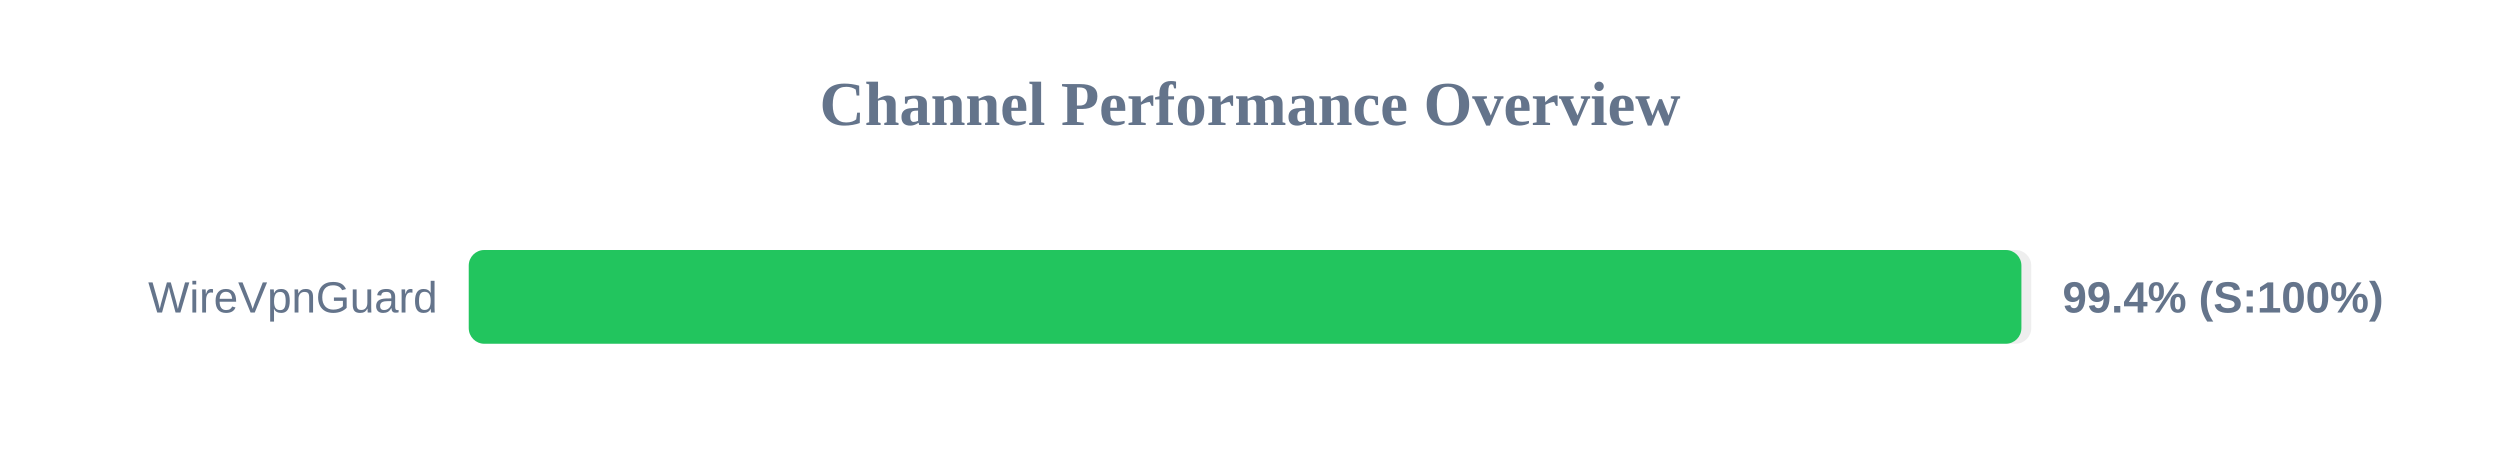
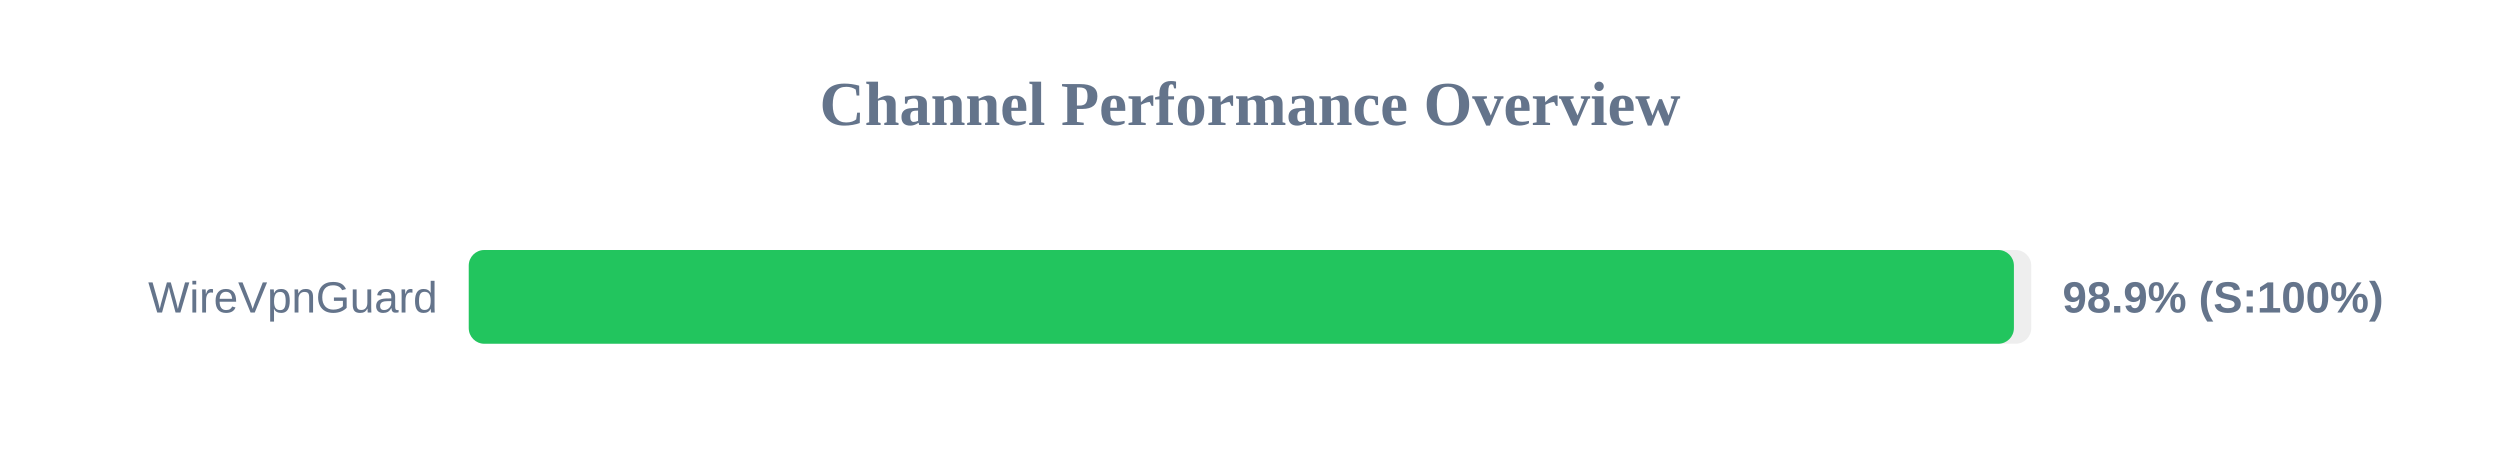
<svg xmlns="http://www.w3.org/2000/svg" width="800" height="150" version="1.1">
  <style>
        .row { font: 14px Arial; fill: #64748b; }
        .score { font: bold 14px Arial; fill: #64748b; }
    </style>
  <text x="400" y="40" text-anchor="middle" font-size="20px" font-weight="bold" fill="#64748b">Channel Performance Overview</text>
  <rect x="150" y="80" width="500" height="30" fill="#eee" rx="5" />
-   <rect x="150" y="80" width="496.85" height="30" fill="#22c55e" rx="5" />
+   <rect x="150" y="80" width="494.45" height="30" fill="#22c55e" rx="5" />
  <text x="140" y="100" text-anchor="end" class="row">WireVpnGuard</text>
-   <text x="660" y="100" text-anchor="start" class="score">99.4% (S:100%)</text>
+   <text x="660" y="100" text-anchor="start" class="score">98.9% (S:100%)</text>
</svg>
